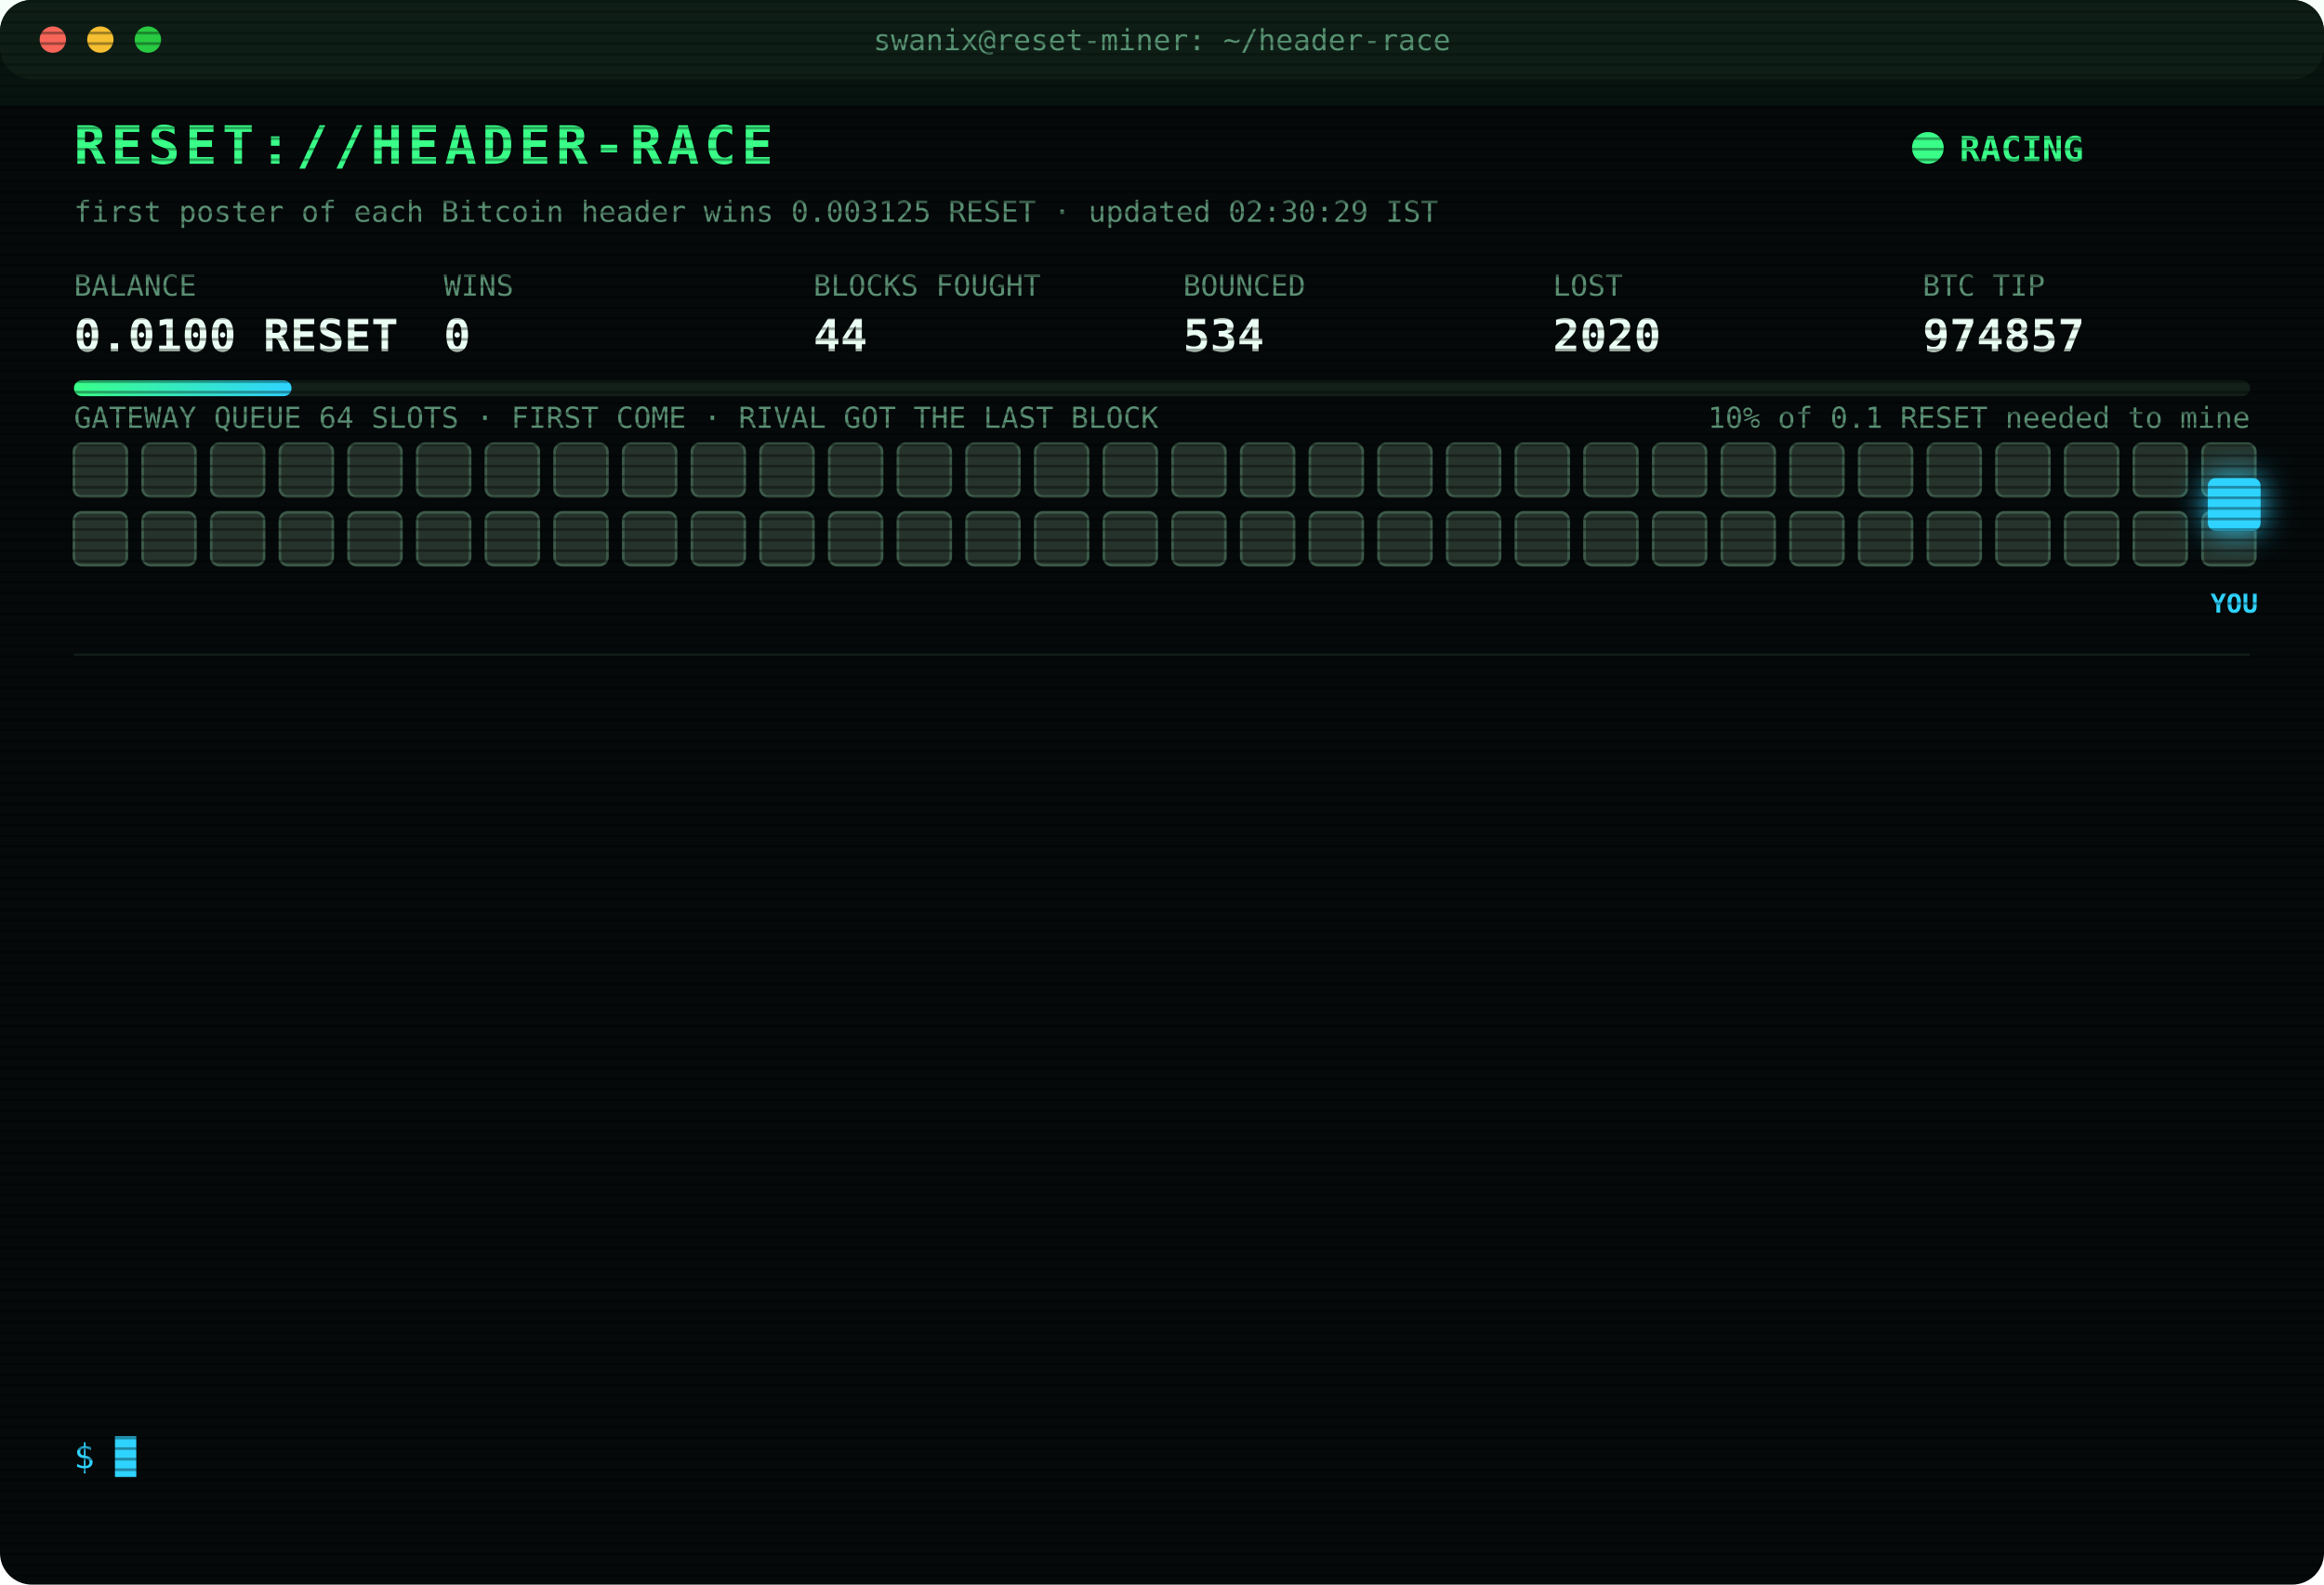
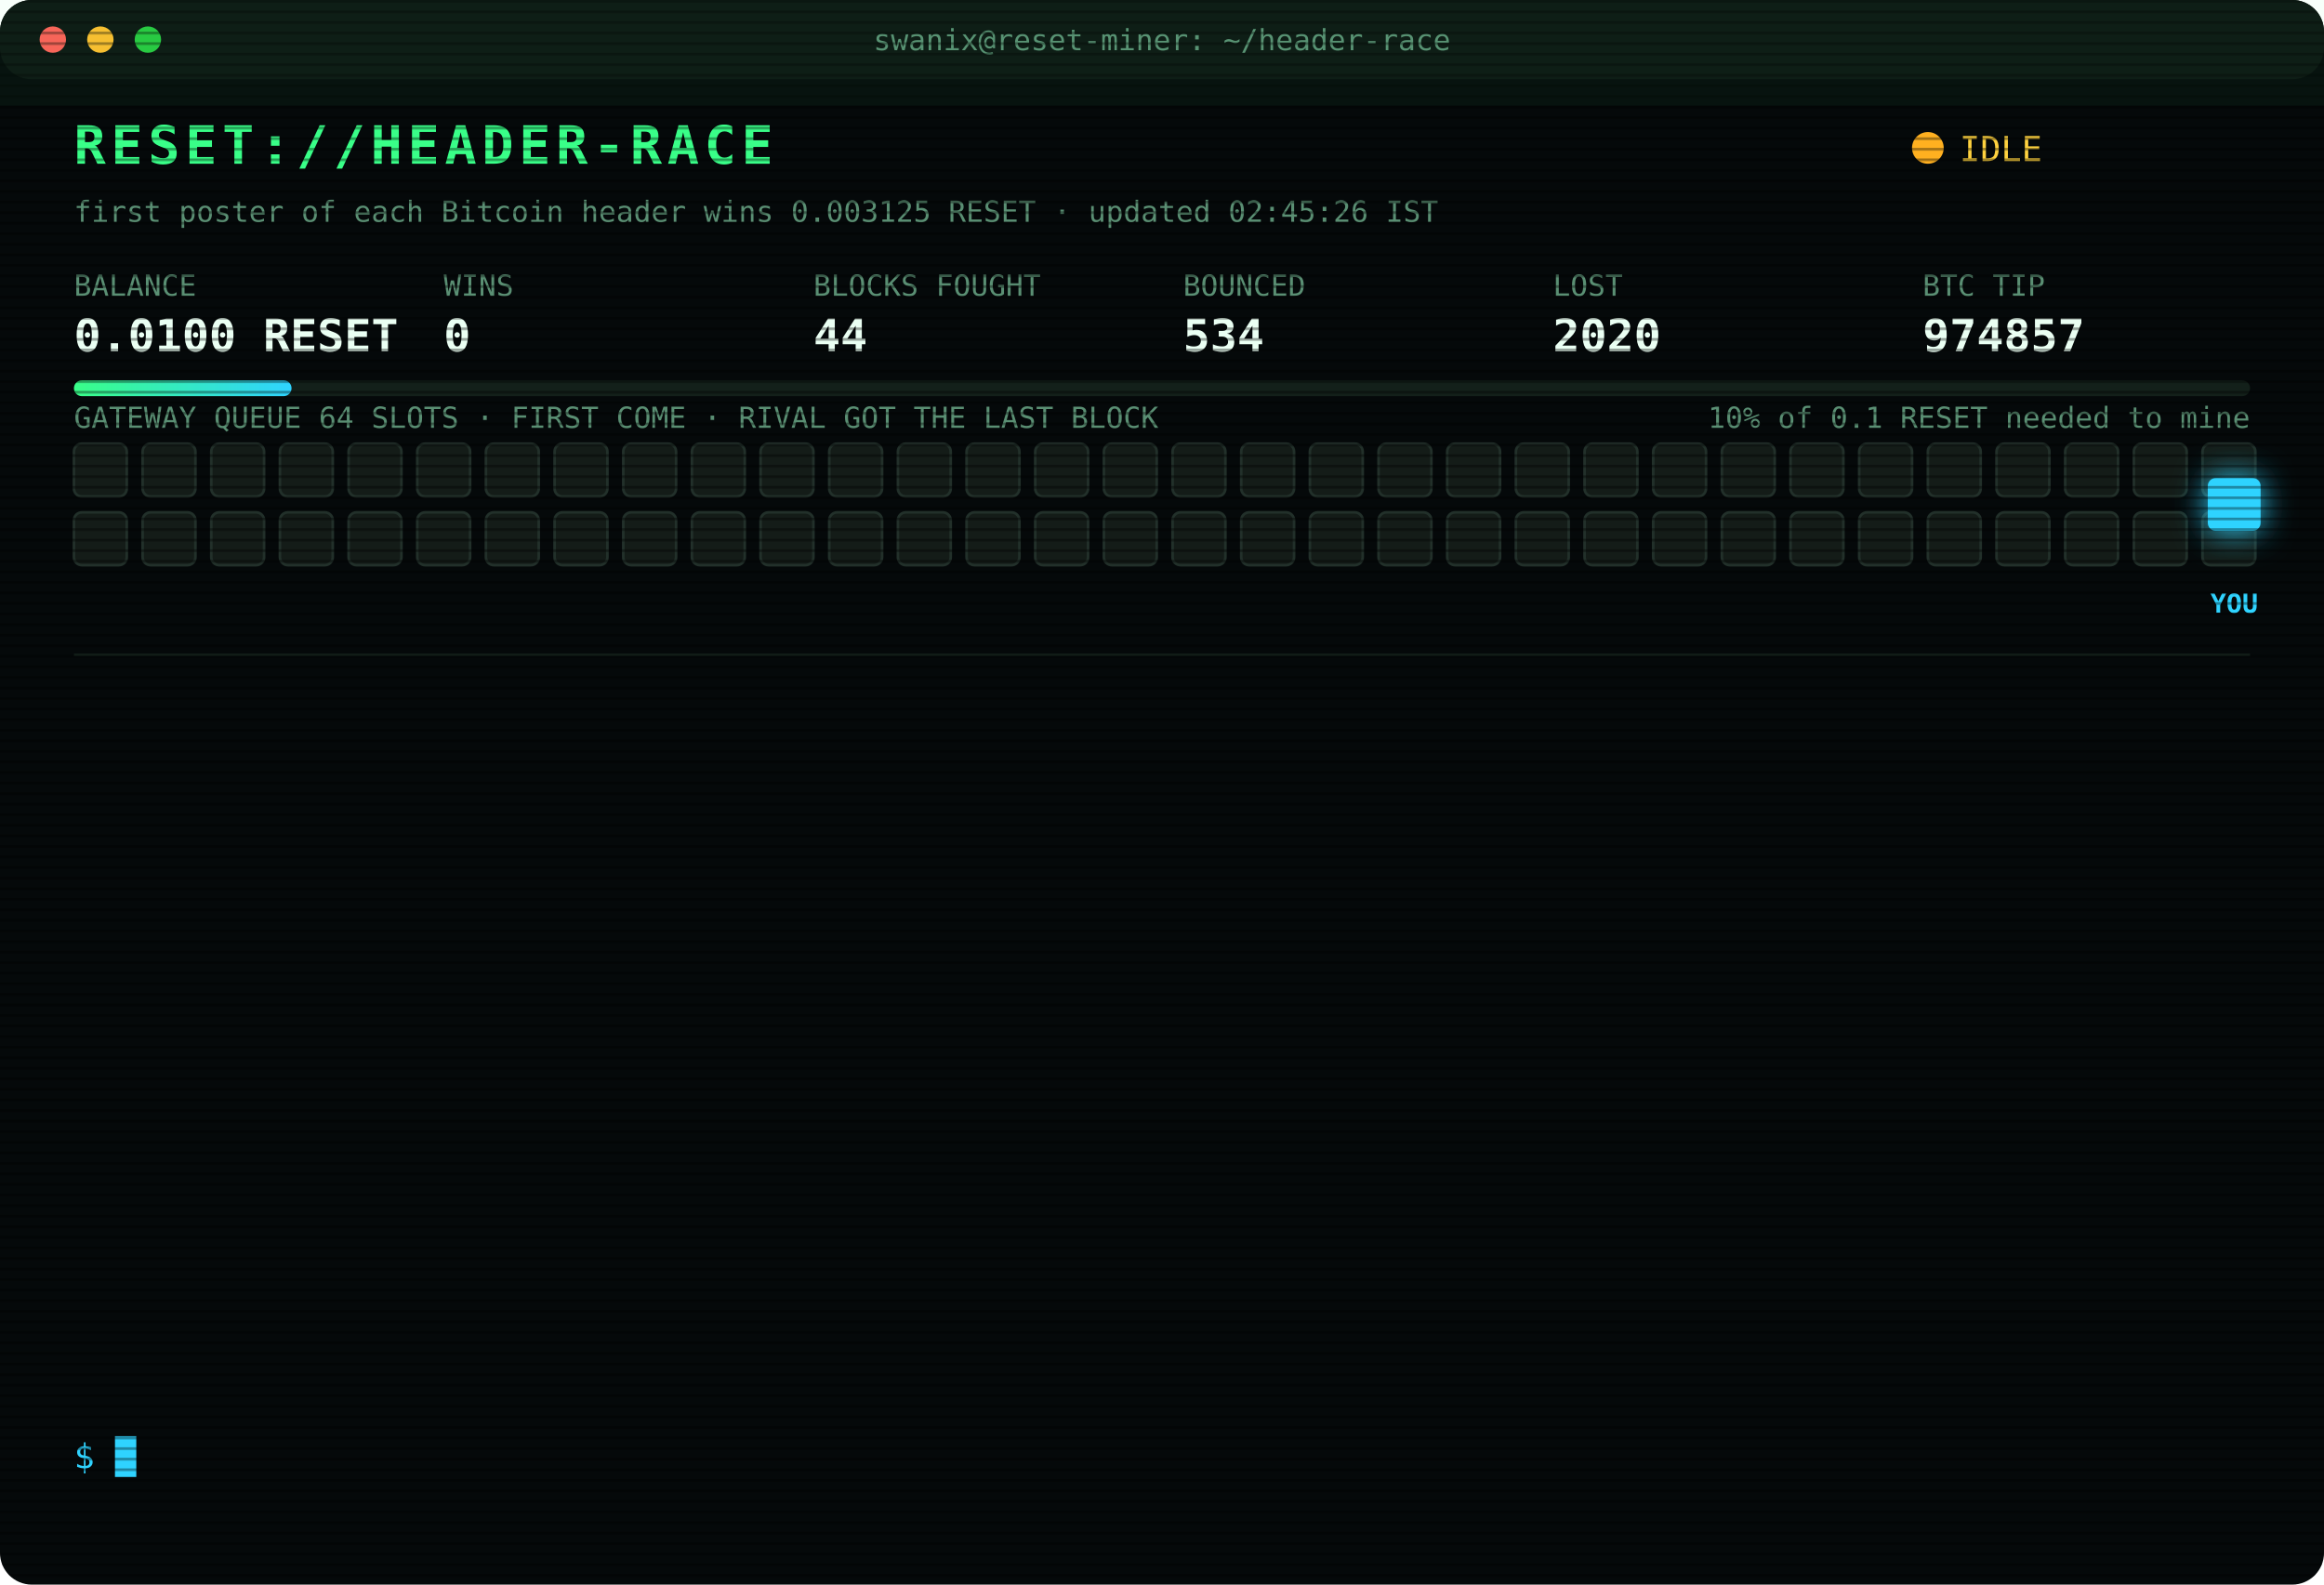
<svg xmlns="http://www.w3.org/2000/svg" width="880" height="600" viewBox="0 0 880 600" font-family="ui-monospace,SFMono-Regular,Menlo,Consolas,monospace">
  <style>
text{font-size:13px;fill:#7CFFB2}
.title{font-size:20px;font-weight:700;fill:#39FF88;letter-spacing:2px;animation:glitch 3s infinite steps(1)}
.sub{fill:#2fd3ff}.k{fill:#5a8f73;font-size:11px}.v{font-size:17px;font-weight:700;fill:#eafff3}
.ts{fill:#3f6b56}.boot{fill:#2fd3ff}.dim{fill:#5a8f73}.bad{fill:#ff4d6d}.warn{fill:#ffd23f}.mag{fill:#ff5cf0}.win{fill:#39FF88;font-weight:700}
.tag{font-size:10px;fill:#2fd3ff;font-weight:700}
.rival{fill:#26332c;stroke:#3c5a49;animation:jam 1.2s infinite alternate}
.idle{fill:#141c18;stroke:#22302a;animation:breathe 4s infinite}
.me{fill:#2fd3ff;filter:drop-shadow(0 0 6px #2fd3ff)}
.hover{animation:nudge 1.1s infinite ease-in-out}.bounce{animation:kick 1.4s infinite}
.ln{opacity:0;animation:in .4s forwards}
.cur{animation:blink 1s infinite steps(1)}
.scan{animation:scan 6s infinite linear}
.led{animation:blink 1.4s infinite}
@keyframes in{from{opacity:0;transform:translateX(-6px)}to{opacity:1;transform:none}}
@keyframes blink{50%{opacity:0}}
@keyframes jam{to{fill:#33463b}}
@keyframes breathe{50%{opacity:.4}}
@keyframes nudge{50%{transform:translateX(-10px)}}
@keyframes kick{0%,100%{transform:none}30%{transform:translateX(-14px)}55%{transform:translateX(10px) translateY(-6px)}}
@keyframes glitch{0%,92%{transform:none}93%{transform:translateX(2px);fill:#ff4d6d}95%{transform:translateX(-2px);fill:#2fd3ff}97%{transform:none}}
@keyframes scan{from{transform:translateY(-40px)}to{transform:translateY(600px)}}
</style>
  <defs>
    <pattern id="sl" width="4" height="4" patternUnits="userSpaceOnUse">
      <rect width="4" height="1" fill="#000" opacity=".35" />
    </pattern>
    <linearGradient id="bar">
      <stop offset="0" stop-color="#39FF88" />
      <stop offset="1" stop-color="#2fd3ff" />
    </linearGradient>
  </defs>
  <rect width="880" height="600" rx="12" fill="#05090a" />
  <rect width="880" height="30" rx="12" fill="#0d1512" />
  <circle cx="20" cy="15" r="5" fill="#ff5f57" />
  <circle cx="38" cy="15" r="5" fill="#febc2e" />
  <circle cx="56" cy="15" r="5" fill="#28c840" />
  <text x="440" y="19" text-anchor="middle" class="k">swanix@reset-miner: ~/header-race</text>
  <text x="28" y="62" class="title">RESET://HEADER-RACE</text>
-   <circle class="led" cx="730" cy="56" r="6" fill="#39FF88" />
-   <text x="742" y="61" class="win">RACING</text>
-   <text x="28" y="84" class="k">first poster of each Bitcoin header wins 0.003125 RESET · updated 02:30:29 IST</text>
+   <circle class="led" cx="730" cy="56" r="6" fill="#ffb020" />
+   <text x="742" y="61" class="warn">IDLE</text>
+   <text x="28" y="84" class="k">first poster of each Bitcoin header wins 0.003125 RESET · updated 02:45:26 IST</text>
  <text x="28" y="112" class="k">BALANCE</text>
  <text x="28" y="133" class="v">0.0100 RESET</text>
  <text x="168" y="112" class="k">WINS</text>
  <text x="168" y="133" class="v">0</text>
  <text x="308" y="112" class="k">BLOCKS FOUGHT</text>
  <text x="308" y="133" class="v">44</text>
  <text x="448" y="112" class="k">BOUNCED</text>
  <text x="448" y="133" class="v">534</text>
  <text x="588" y="112" class="k">LOST</text>
  <text x="588" y="133" class="v">2020</text>
  <text x="728" y="112" class="k">BTC TIP</text>
  <text x="728" y="133" class="v">974857</text>
  <rect x="28" y="144" width="824" height="6" rx="3" fill="#13201a" />
  <rect x="28" y="144" width="82.4" height="6" rx="3" fill="url(#bar)" />
  <text x="852" y="162" text-anchor="end" class="k">10% of 0.1 RESET needed to mine</text>
  <text x="28" y="162" class="k">GATEWAY QUEUE 64 SLOTS · FIRST COME · RIVAL GOT THE LAST BLOCK</text>
-   <rect class="rival" x="28" y="168" width="20" height="20" rx="3" style="animation-delay:0.00s" />
-   <rect class="rival" x="54" y="168" width="20" height="20" rx="3" style="animation-delay:0.05s" />
-   <rect class="rival" x="80" y="168" width="20" height="20" rx="3" style="animation-delay:0.10s" />
-   <rect class="rival" x="106" y="168" width="20" height="20" rx="3" style="animation-delay:0.15s" />
-   <rect class="rival" x="132" y="168" width="20" height="20" rx="3" style="animation-delay:0.20s" />
-   <rect class="rival" x="158" y="168" width="20" height="20" rx="3" style="animation-delay:0.25s" />
-   <rect class="rival" x="184" y="168" width="20" height="20" rx="3" style="animation-delay:0.30s" />
-   <rect class="rival" x="210" y="168" width="20" height="20" rx="3" style="animation-delay:0.35s" />
-   <rect class="rival" x="236" y="168" width="20" height="20" rx="3" style="animation-delay:0.40s" />
-   <rect class="rival" x="262" y="168" width="20" height="20" rx="3" style="animation-delay:0.45s" />
-   <rect class="rival" x="288" y="168" width="20" height="20" rx="3" style="animation-delay:0.50s" />
-   <rect class="rival" x="314" y="168" width="20" height="20" rx="3" style="animation-delay:0.55s" />
-   <rect class="rival" x="340" y="168" width="20" height="20" rx="3" style="animation-delay:0.60s" />
-   <rect class="rival" x="366" y="168" width="20" height="20" rx="3" style="animation-delay:0.65s" />
-   <rect class="rival" x="392" y="168" width="20" height="20" rx="3" style="animation-delay:0.70s" />
-   <rect class="rival" x="418" y="168" width="20" height="20" rx="3" style="animation-delay:0.75s" />
-   <rect class="rival" x="444" y="168" width="20" height="20" rx="3" style="animation-delay:0.80s" />
-   <rect class="rival" x="470" y="168" width="20" height="20" rx="3" style="animation-delay:0.85s" />
-   <rect class="rival" x="496" y="168" width="20" height="20" rx="3" style="animation-delay:0.90s" />
-   <rect class="rival" x="522" y="168" width="20" height="20" rx="3" style="animation-delay:0.95s" />
-   <rect class="rival" x="548" y="168" width="20" height="20" rx="3" style="animation-delay:1.00s" />
-   <rect class="rival" x="574" y="168" width="20" height="20" rx="3" style="animation-delay:1.05s" />
-   <rect class="rival" x="600" y="168" width="20" height="20" rx="3" style="animation-delay:1.10s" />
-   <rect class="rival" x="626" y="168" width="20" height="20" rx="3" style="animation-delay:1.15s" />
-   <rect class="rival" x="652" y="168" width="20" height="20" rx="3" style="animation-delay:1.20s" />
-   <rect class="rival" x="678" y="168" width="20" height="20" rx="3" style="animation-delay:1.25s" />
-   <rect class="rival" x="704" y="168" width="20" height="20" rx="3" style="animation-delay:1.30s" />
-   <rect class="rival" x="730" y="168" width="20" height="20" rx="3" style="animation-delay:1.35s" />
-   <rect class="rival" x="756" y="168" width="20" height="20" rx="3" style="animation-delay:1.40s" />
-   <rect class="rival" x="782" y="168" width="20" height="20" rx="3" style="animation-delay:1.45s" />
-   <rect class="rival" x="808" y="168" width="20" height="20" rx="3" style="animation-delay:1.50s" />
-   <rect class="rival" x="834" y="168" width="20" height="20" rx="3" style="animation-delay:1.55s" />
-   <rect class="rival" x="28" y="194" width="20" height="20" rx="3" style="animation-delay:1.60s" />
-   <rect class="rival" x="54" y="194" width="20" height="20" rx="3" style="animation-delay:1.65s" />
-   <rect class="rival" x="80" y="194" width="20" height="20" rx="3" style="animation-delay:1.70s" />
-   <rect class="rival" x="106" y="194" width="20" height="20" rx="3" style="animation-delay:1.75s" />
-   <rect class="rival" x="132" y="194" width="20" height="20" rx="3" style="animation-delay:1.80s" />
-   <rect class="rival" x="158" y="194" width="20" height="20" rx="3" style="animation-delay:1.85s" />
-   <rect class="rival" x="184" y="194" width="20" height="20" rx="3" style="animation-delay:1.90s" />
-   <rect class="rival" x="210" y="194" width="20" height="20" rx="3" style="animation-delay:1.95s" />
-   <rect class="rival" x="236" y="194" width="20" height="20" rx="3" style="animation-delay:2.00s" />
-   <rect class="rival" x="262" y="194" width="20" height="20" rx="3" style="animation-delay:2.05s" />
-   <rect class="rival" x="288" y="194" width="20" height="20" rx="3" style="animation-delay:2.10s" />
-   <rect class="rival" x="314" y="194" width="20" height="20" rx="3" style="animation-delay:2.15s" />
-   <rect class="rival" x="340" y="194" width="20" height="20" rx="3" style="animation-delay:2.20s" />
-   <rect class="rival" x="366" y="194" width="20" height="20" rx="3" style="animation-delay:2.25s" />
-   <rect class="rival" x="392" y="194" width="20" height="20" rx="3" style="animation-delay:2.30s" />
-   <rect class="rival" x="418" y="194" width="20" height="20" rx="3" style="animation-delay:2.35s" />
-   <rect class="rival" x="444" y="194" width="20" height="20" rx="3" style="animation-delay:2.40s" />
-   <rect class="rival" x="470" y="194" width="20" height="20" rx="3" style="animation-delay:2.45s" />
-   <rect class="rival" x="496" y="194" width="20" height="20" rx="3" style="animation-delay:2.50s" />
-   <rect class="rival" x="522" y="194" width="20" height="20" rx="3" style="animation-delay:2.55s" />
-   <rect class="rival" x="548" y="194" width="20" height="20" rx="3" style="animation-delay:2.60s" />
-   <rect class="rival" x="574" y="194" width="20" height="20" rx="3" style="animation-delay:2.65s" />
-   <rect class="rival" x="600" y="194" width="20" height="20" rx="3" style="animation-delay:2.70s" />
-   <rect class="rival" x="626" y="194" width="20" height="20" rx="3" style="animation-delay:2.75s" />
-   <rect class="rival" x="652" y="194" width="20" height="20" rx="3" style="animation-delay:2.80s" />
-   <rect class="rival" x="678" y="194" width="20" height="20" rx="3" style="animation-delay:2.85s" />
-   <rect class="rival" x="704" y="194" width="20" height="20" rx="3" style="animation-delay:2.90s" />
-   <rect class="rival" x="730" y="194" width="20" height="20" rx="3" style="animation-delay:2.95s" />
-   <rect class="rival" x="756" y="194" width="20" height="20" rx="3" style="animation-delay:3.00s" />
-   <rect class="rival" x="782" y="194" width="20" height="20" rx="3" style="animation-delay:3.05s" />
-   <rect class="rival" x="808" y="194" width="20" height="20" rx="3" style="animation-delay:3.10s" />
-   <rect class="rival" x="834" y="194" width="20" height="20" rx="3" style="animation-delay:3.15s" />
+   <rect class="idle" x="28" y="168" width="20" height="20" rx="3" style="animation-delay:0.00s" />
+   <rect class="idle" x="54" y="168" width="20" height="20" rx="3" style="animation-delay:0.05s" />
+   <rect class="idle" x="80" y="168" width="20" height="20" rx="3" style="animation-delay:0.10s" />
+   <rect class="idle" x="106" y="168" width="20" height="20" rx="3" style="animation-delay:0.15s" />
+   <rect class="idle" x="132" y="168" width="20" height="20" rx="3" style="animation-delay:0.20s" />
+   <rect class="idle" x="158" y="168" width="20" height="20" rx="3" style="animation-delay:0.25s" />
+   <rect class="idle" x="184" y="168" width="20" height="20" rx="3" style="animation-delay:0.30s" />
+   <rect class="idle" x="210" y="168" width="20" height="20" rx="3" style="animation-delay:0.35s" />
+   <rect class="idle" x="236" y="168" width="20" height="20" rx="3" style="animation-delay:0.40s" />
+   <rect class="idle" x="262" y="168" width="20" height="20" rx="3" style="animation-delay:0.45s" />
+   <rect class="idle" x="288" y="168" width="20" height="20" rx="3" style="animation-delay:0.50s" />
+   <rect class="idle" x="314" y="168" width="20" height="20" rx="3" style="animation-delay:0.55s" />
+   <rect class="idle" x="340" y="168" width="20" height="20" rx="3" style="animation-delay:0.60s" />
+   <rect class="idle" x="366" y="168" width="20" height="20" rx="3" style="animation-delay:0.65s" />
+   <rect class="idle" x="392" y="168" width="20" height="20" rx="3" style="animation-delay:0.70s" />
+   <rect class="idle" x="418" y="168" width="20" height="20" rx="3" style="animation-delay:0.75s" />
+   <rect class="idle" x="444" y="168" width="20" height="20" rx="3" style="animation-delay:0.80s" />
+   <rect class="idle" x="470" y="168" width="20" height="20" rx="3" style="animation-delay:0.85s" />
+   <rect class="idle" x="496" y="168" width="20" height="20" rx="3" style="animation-delay:0.90s" />
+   <rect class="idle" x="522" y="168" width="20" height="20" rx="3" style="animation-delay:0.95s" />
+   <rect class="idle" x="548" y="168" width="20" height="20" rx="3" style="animation-delay:1.00s" />
+   <rect class="idle" x="574" y="168" width="20" height="20" rx="3" style="animation-delay:1.05s" />
+   <rect class="idle" x="600" y="168" width="20" height="20" rx="3" style="animation-delay:1.10s" />
+   <rect class="idle" x="626" y="168" width="20" height="20" rx="3" style="animation-delay:1.15s" />
+   <rect class="idle" x="652" y="168" width="20" height="20" rx="3" style="animation-delay:1.20s" />
+   <rect class="idle" x="678" y="168" width="20" height="20" rx="3" style="animation-delay:1.25s" />
+   <rect class="idle" x="704" y="168" width="20" height="20" rx="3" style="animation-delay:1.30s" />
+   <rect class="idle" x="730" y="168" width="20" height="20" rx="3" style="animation-delay:1.35s" />
+   <rect class="idle" x="756" y="168" width="20" height="20" rx="3" style="animation-delay:1.40s" />
+   <rect class="idle" x="782" y="168" width="20" height="20" rx="3" style="animation-delay:1.45s" />
+   <rect class="idle" x="808" y="168" width="20" height="20" rx="3" style="animation-delay:1.50s" />
+   <rect class="idle" x="834" y="168" width="20" height="20" rx="3" style="animation-delay:1.55s" />
+   <rect class="idle" x="28" y="194" width="20" height="20" rx="3" style="animation-delay:1.60s" />
+   <rect class="idle" x="54" y="194" width="20" height="20" rx="3" style="animation-delay:1.65s" />
+   <rect class="idle" x="80" y="194" width="20" height="20" rx="3" style="animation-delay:1.70s" />
+   <rect class="idle" x="106" y="194" width="20" height="20" rx="3" style="animation-delay:1.75s" />
+   <rect class="idle" x="132" y="194" width="20" height="20" rx="3" style="animation-delay:1.80s" />
+   <rect class="idle" x="158" y="194" width="20" height="20" rx="3" style="animation-delay:1.85s" />
+   <rect class="idle" x="184" y="194" width="20" height="20" rx="3" style="animation-delay:1.90s" />
+   <rect class="idle" x="210" y="194" width="20" height="20" rx="3" style="animation-delay:1.95s" />
+   <rect class="idle" x="236" y="194" width="20" height="20" rx="3" style="animation-delay:2.00s" />
+   <rect class="idle" x="262" y="194" width="20" height="20" rx="3" style="animation-delay:2.05s" />
+   <rect class="idle" x="288" y="194" width="20" height="20" rx="3" style="animation-delay:2.10s" />
+   <rect class="idle" x="314" y="194" width="20" height="20" rx="3" style="animation-delay:2.15s" />
+   <rect class="idle" x="340" y="194" width="20" height="20" rx="3" style="animation-delay:2.20s" />
+   <rect class="idle" x="366" y="194" width="20" height="20" rx="3" style="animation-delay:2.25s" />
+   <rect class="idle" x="392" y="194" width="20" height="20" rx="3" style="animation-delay:2.30s" />
+   <rect class="idle" x="418" y="194" width="20" height="20" rx="3" style="animation-delay:2.35s" />
+   <rect class="idle" x="444" y="194" width="20" height="20" rx="3" style="animation-delay:2.40s" />
+   <rect class="idle" x="470" y="194" width="20" height="20" rx="3" style="animation-delay:2.45s" />
+   <rect class="idle" x="496" y="194" width="20" height="20" rx="3" style="animation-delay:2.50s" />
+   <rect class="idle" x="522" y="194" width="20" height="20" rx="3" style="animation-delay:2.55s" />
+   <rect class="idle" x="548" y="194" width="20" height="20" rx="3" style="animation-delay:2.60s" />
+   <rect class="idle" x="574" y="194" width="20" height="20" rx="3" style="animation-delay:2.65s" />
+   <rect class="idle" x="600" y="194" width="20" height="20" rx="3" style="animation-delay:2.70s" />
+   <rect class="idle" x="626" y="194" width="20" height="20" rx="3" style="animation-delay:2.75s" />
+   <rect class="idle" x="652" y="194" width="20" height="20" rx="3" style="animation-delay:2.80s" />
+   <rect class="idle" x="678" y="194" width="20" height="20" rx="3" style="animation-delay:2.85s" />
+   <rect class="idle" x="704" y="194" width="20" height="20" rx="3" style="animation-delay:2.90s" />
+   <rect class="idle" x="730" y="194" width="20" height="20" rx="3" style="animation-delay:2.95s" />
+   <rect class="idle" x="756" y="194" width="20" height="20" rx="3" style="animation-delay:3.00s" />
+   <rect class="idle" x="782" y="194" width="20" height="20" rx="3" style="animation-delay:3.05s" />
+   <rect class="idle" x="808" y="194" width="20" height="20" rx="3" style="animation-delay:3.10s" />
+   <rect class="idle" x="834" y="194" width="20" height="20" rx="3" style="animation-delay:3.15s" />
  <g class="hover">
    <rect class="me" x="836" y="181" width="20" height="20" rx="3" />
    <text class="tag" x="846" y="232" text-anchor="middle">YOU</text>
  </g>
  <line x1="28" x2="852" y1="248" y2="248" stroke="#13201a" />
  <g class="ln" style="animation-delay:0.40s">
    <text x="28" y="270" class="ts">01:47:12</text>
    <text x="104" y="270" class="warn">[QUEUE FULL] #974852 bounced 64/64 · retry 1.7s · 536ms</text>
  </g>
  <g class="ln" style="animation-delay:0.65s">
    <text x="28" y="292" class="ts">01:47:14</text>
    <text x="104" y="292" class="warn">[QUEUE FULL] #974852 bounced 64/64 · retry 1.7s · 1098ms</text>
  </g>
  <g class="ln" style="animation-delay:0.90s">
    <text x="28" y="314" class="ts">01:47:18</text>
    <text x="104" y="314" class="warn">[QUEUE FULL] #974852 bounced 64/64 · retry 1.7s · 1422ms</text>
  </g>
  <g class="ln" style="animation-delay:1.15s">
    <text x="28" y="336" class="ts">01:47:18</text>
    <text x="104" y="336" class="warn">[QUEUE FULL] #974852 bounced 64/64 · retry 1.7s · 984ms</text>
  </g>
  <g class="ln" style="animation-delay:1.40s">
    <text x="28" y="358" class="ts">01:47:19</text>
    <text x="104" y="358" class="warn">[QUEUE FULL] #974852 bounced 64/64 · retry 1.7s · 1035ms</text>
  </g>
  <g class="ln" style="animation-delay:1.65s">
    <text x="28" y="380" class="ts">01:47:20</text>
    <text x="104" y="380" class="bad">[GATEWAY DOWN] no response · 397ms</text>
  </g>
  <g class="ln" style="animation-delay:1.90s">
    <text x="28" y="402" class="ts">01:47:21</text>
    <text x="104" y="402" class="mag">[??] #974852 sent, no receipt · may have landed</text>
  </g>
  <g class="ln" style="animation-delay:2.15s">
    <text x="28" y="424" class="ts">01:47:21</text>
    <text x="104" y="424" class="mag">[??] #974852 sent, no receipt · may have landed</text>
  </g>
  <g class="ln" style="animation-delay:2.40s">
    <text x="28" y="446" class="ts">01:47:23</text>
    <text x="104" y="446" class="bad">[LOST] #974852 taken by a rival miner</text>
  </g>
  <g class="ln" style="animation-delay:2.65s">
    <text x="28" y="468" class="ts">01:59:54</text>
    <text x="104" y="468" class="bad">[LOST] #974853 taken by a rival miner</text>
  </g>
  <g class="ln" style="animation-delay:2.90s">
    <text x="28" y="490" class="ts">02:03:30</text>
    <text x="104" y="490" class="bad">[LOST] #974854 taken by a rival miner</text>
  </g>
  <g class="ln" style="animation-delay:3.15s">
    <text x="28" y="512" class="ts">02:13:24</text>
    <text x="104" y="512" class="bad">[LOST] #974855 taken by a rival miner</text>
  </g>
  <g class="ln" style="animation-delay:3.40s">
    <text x="28" y="534" class="ts">02:16:15</text>
    <text x="104" y="534" class="bad">[LOST] #974856 taken by a rival miner</text>
  </g>
  <text x="28" y="556" class="sub">$ <tspan class="cur">█</tspan>
  </text>
  <rect width="880" height="600" rx="12" fill="url(#sl)" pointer-events="none" />
  <rect class="scan" width="880" height="40" fill="#39FF88" opacity=".04" />
</svg>
